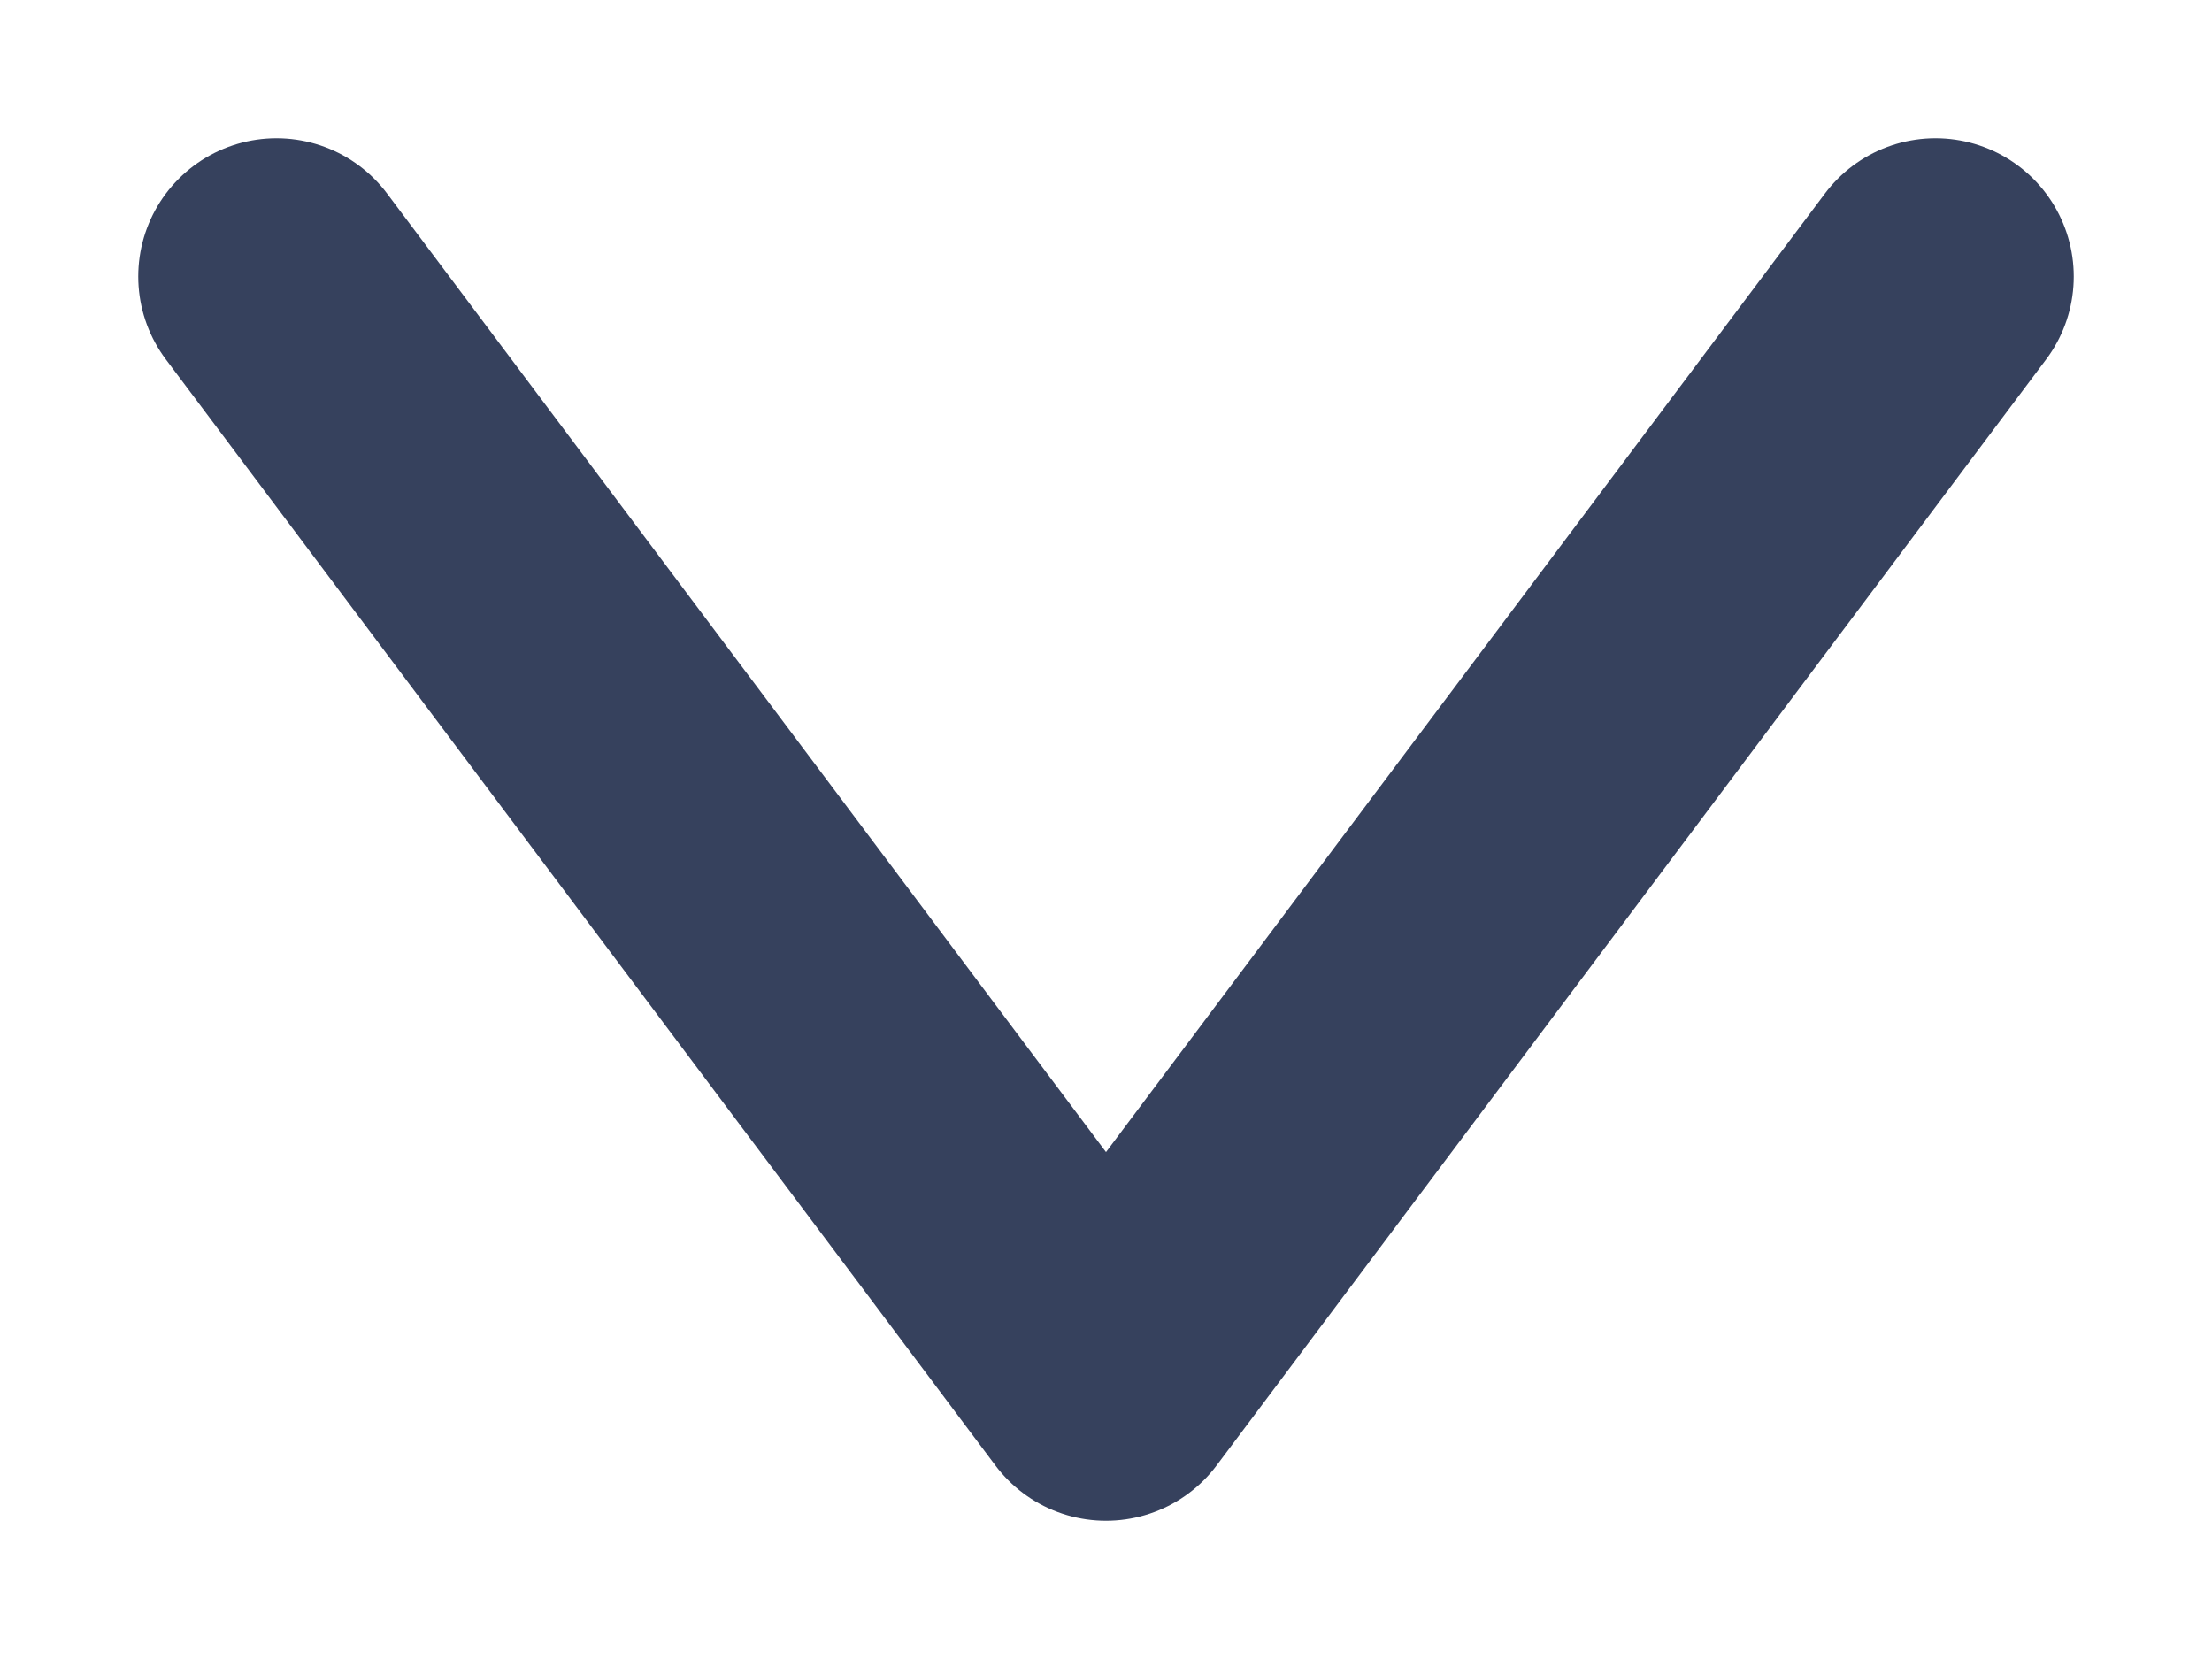
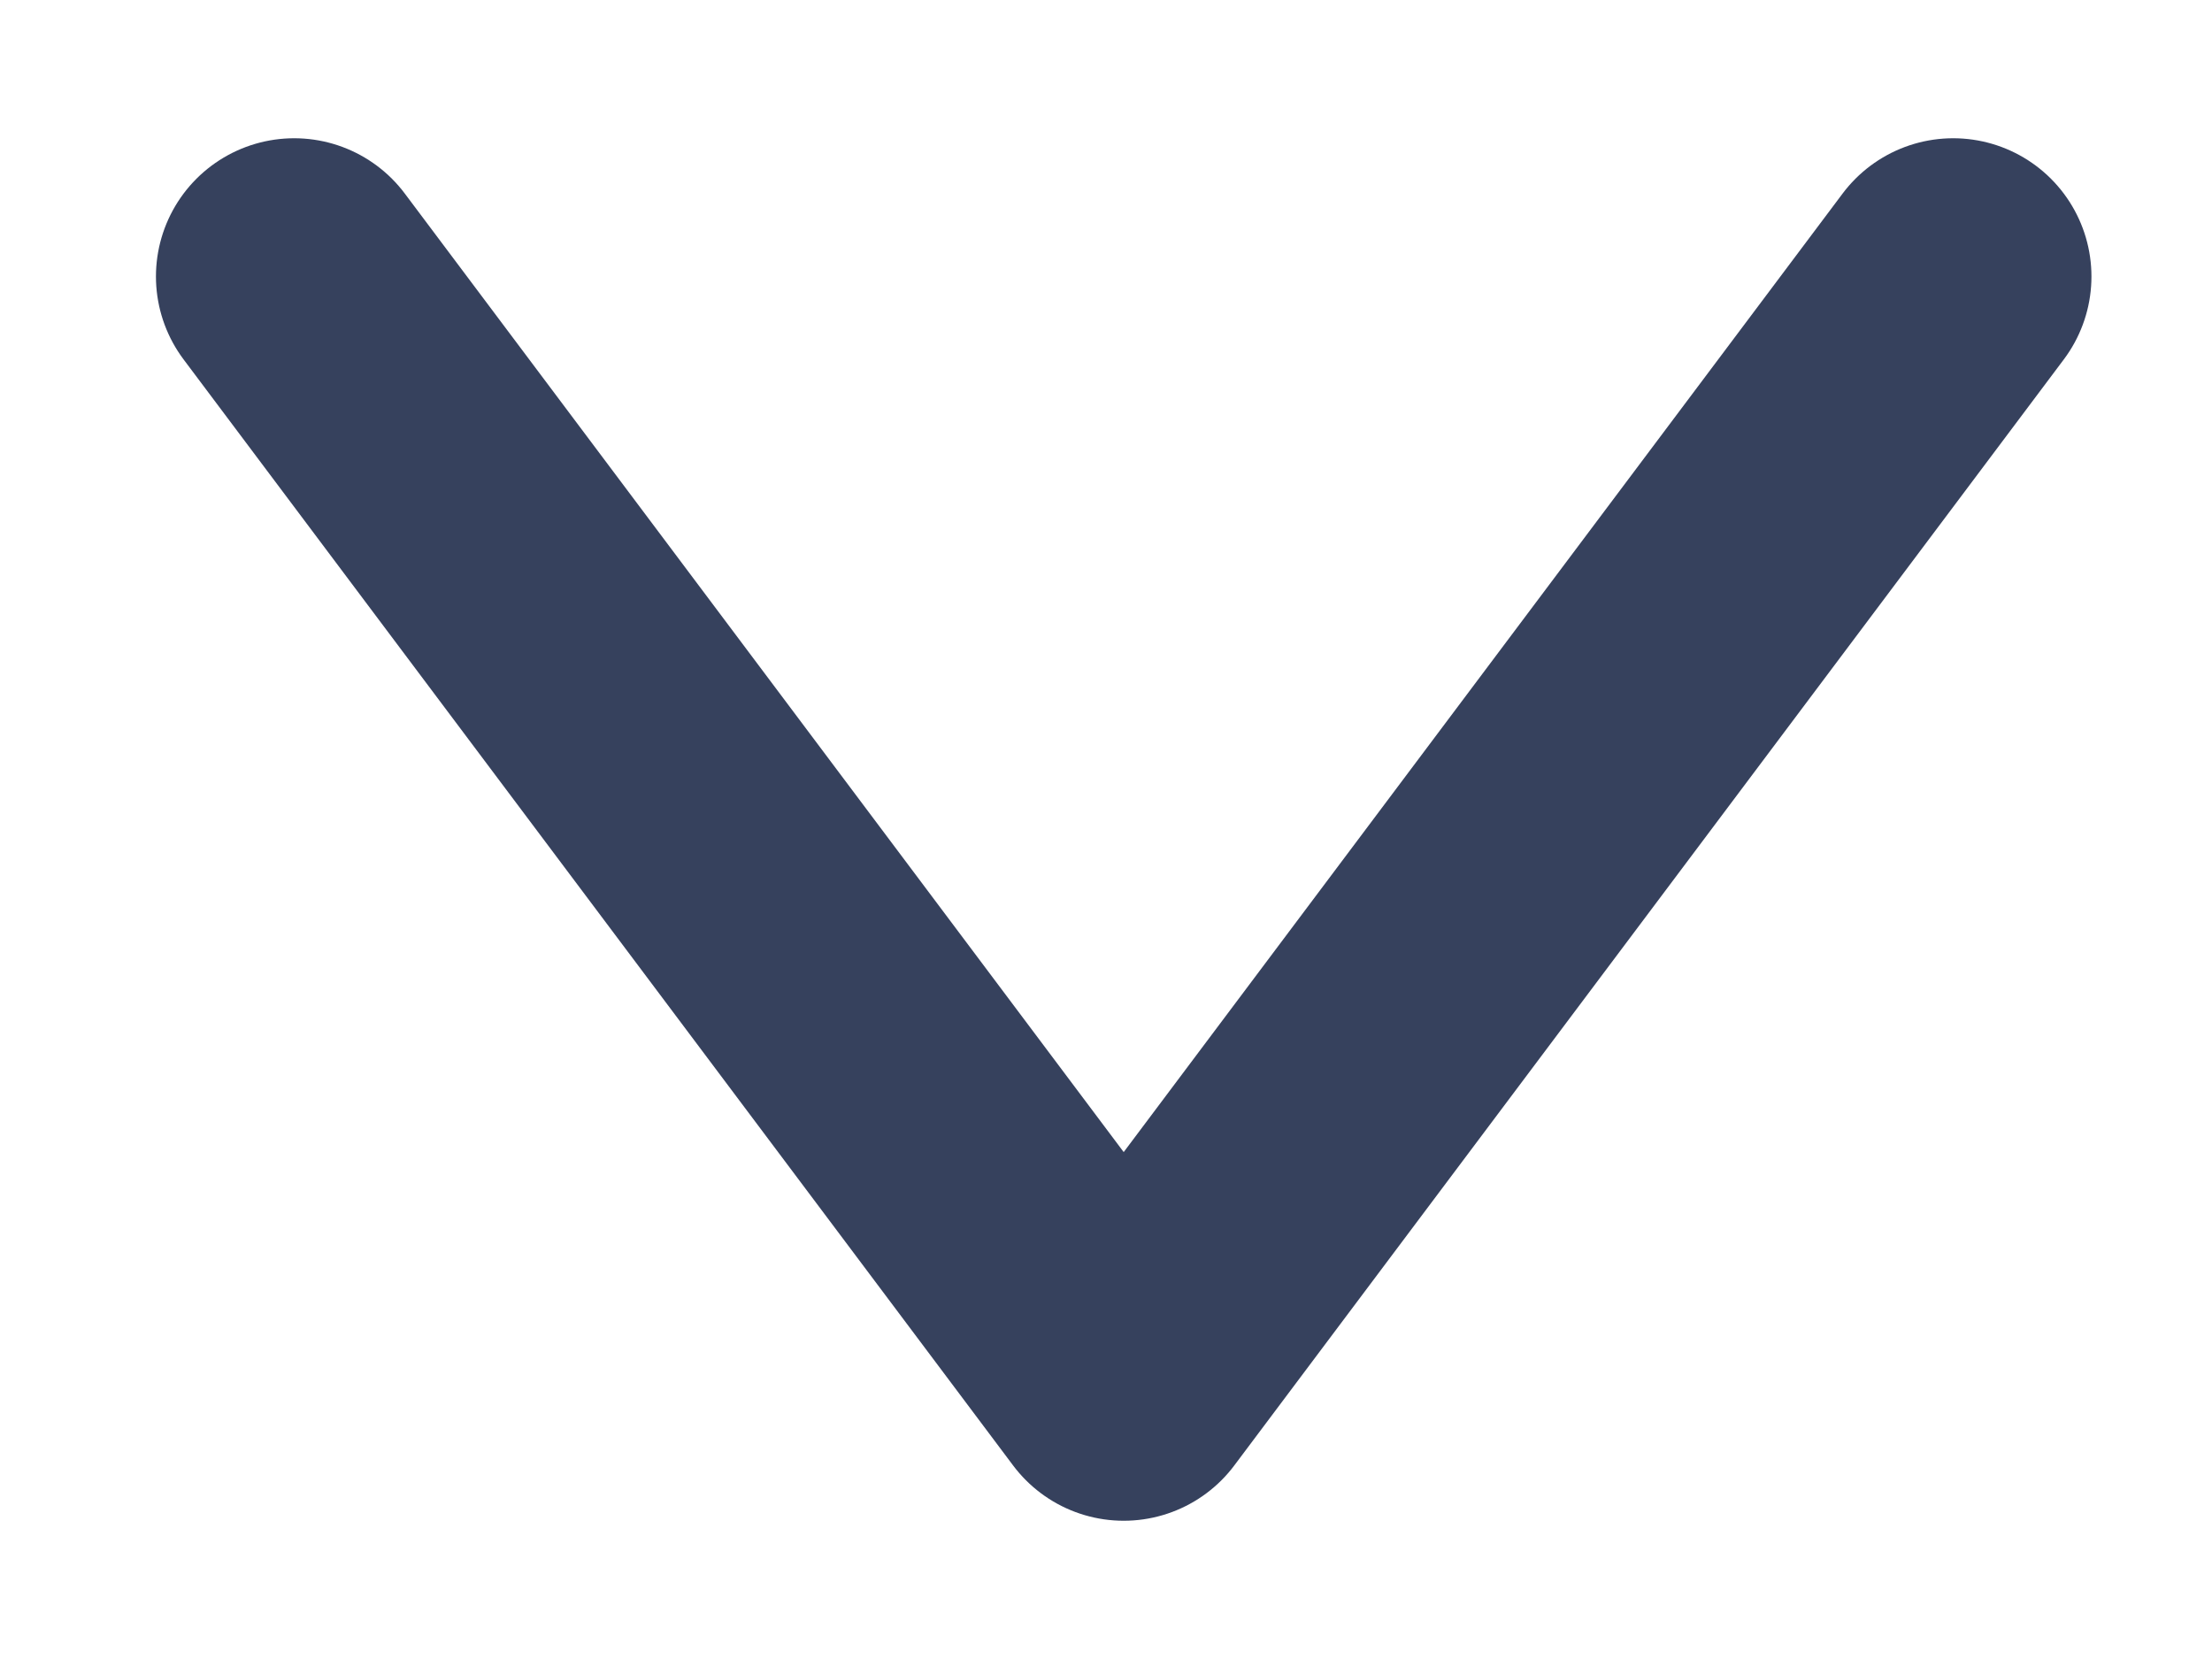
<svg xmlns="http://www.w3.org/2000/svg" width="8" height="6" viewBox="0 0 8 6" fill="none">
-   <path d="M7 1L4 5L1 1" stroke="#36415D" stroke-linecap="round" stroke-linejoin="round" />
+   <path d="M7.064 1L4.064 5L1.064 1" stroke="#36415D" stroke-linecap="round" stroke-linejoin="round" />
</svg>
